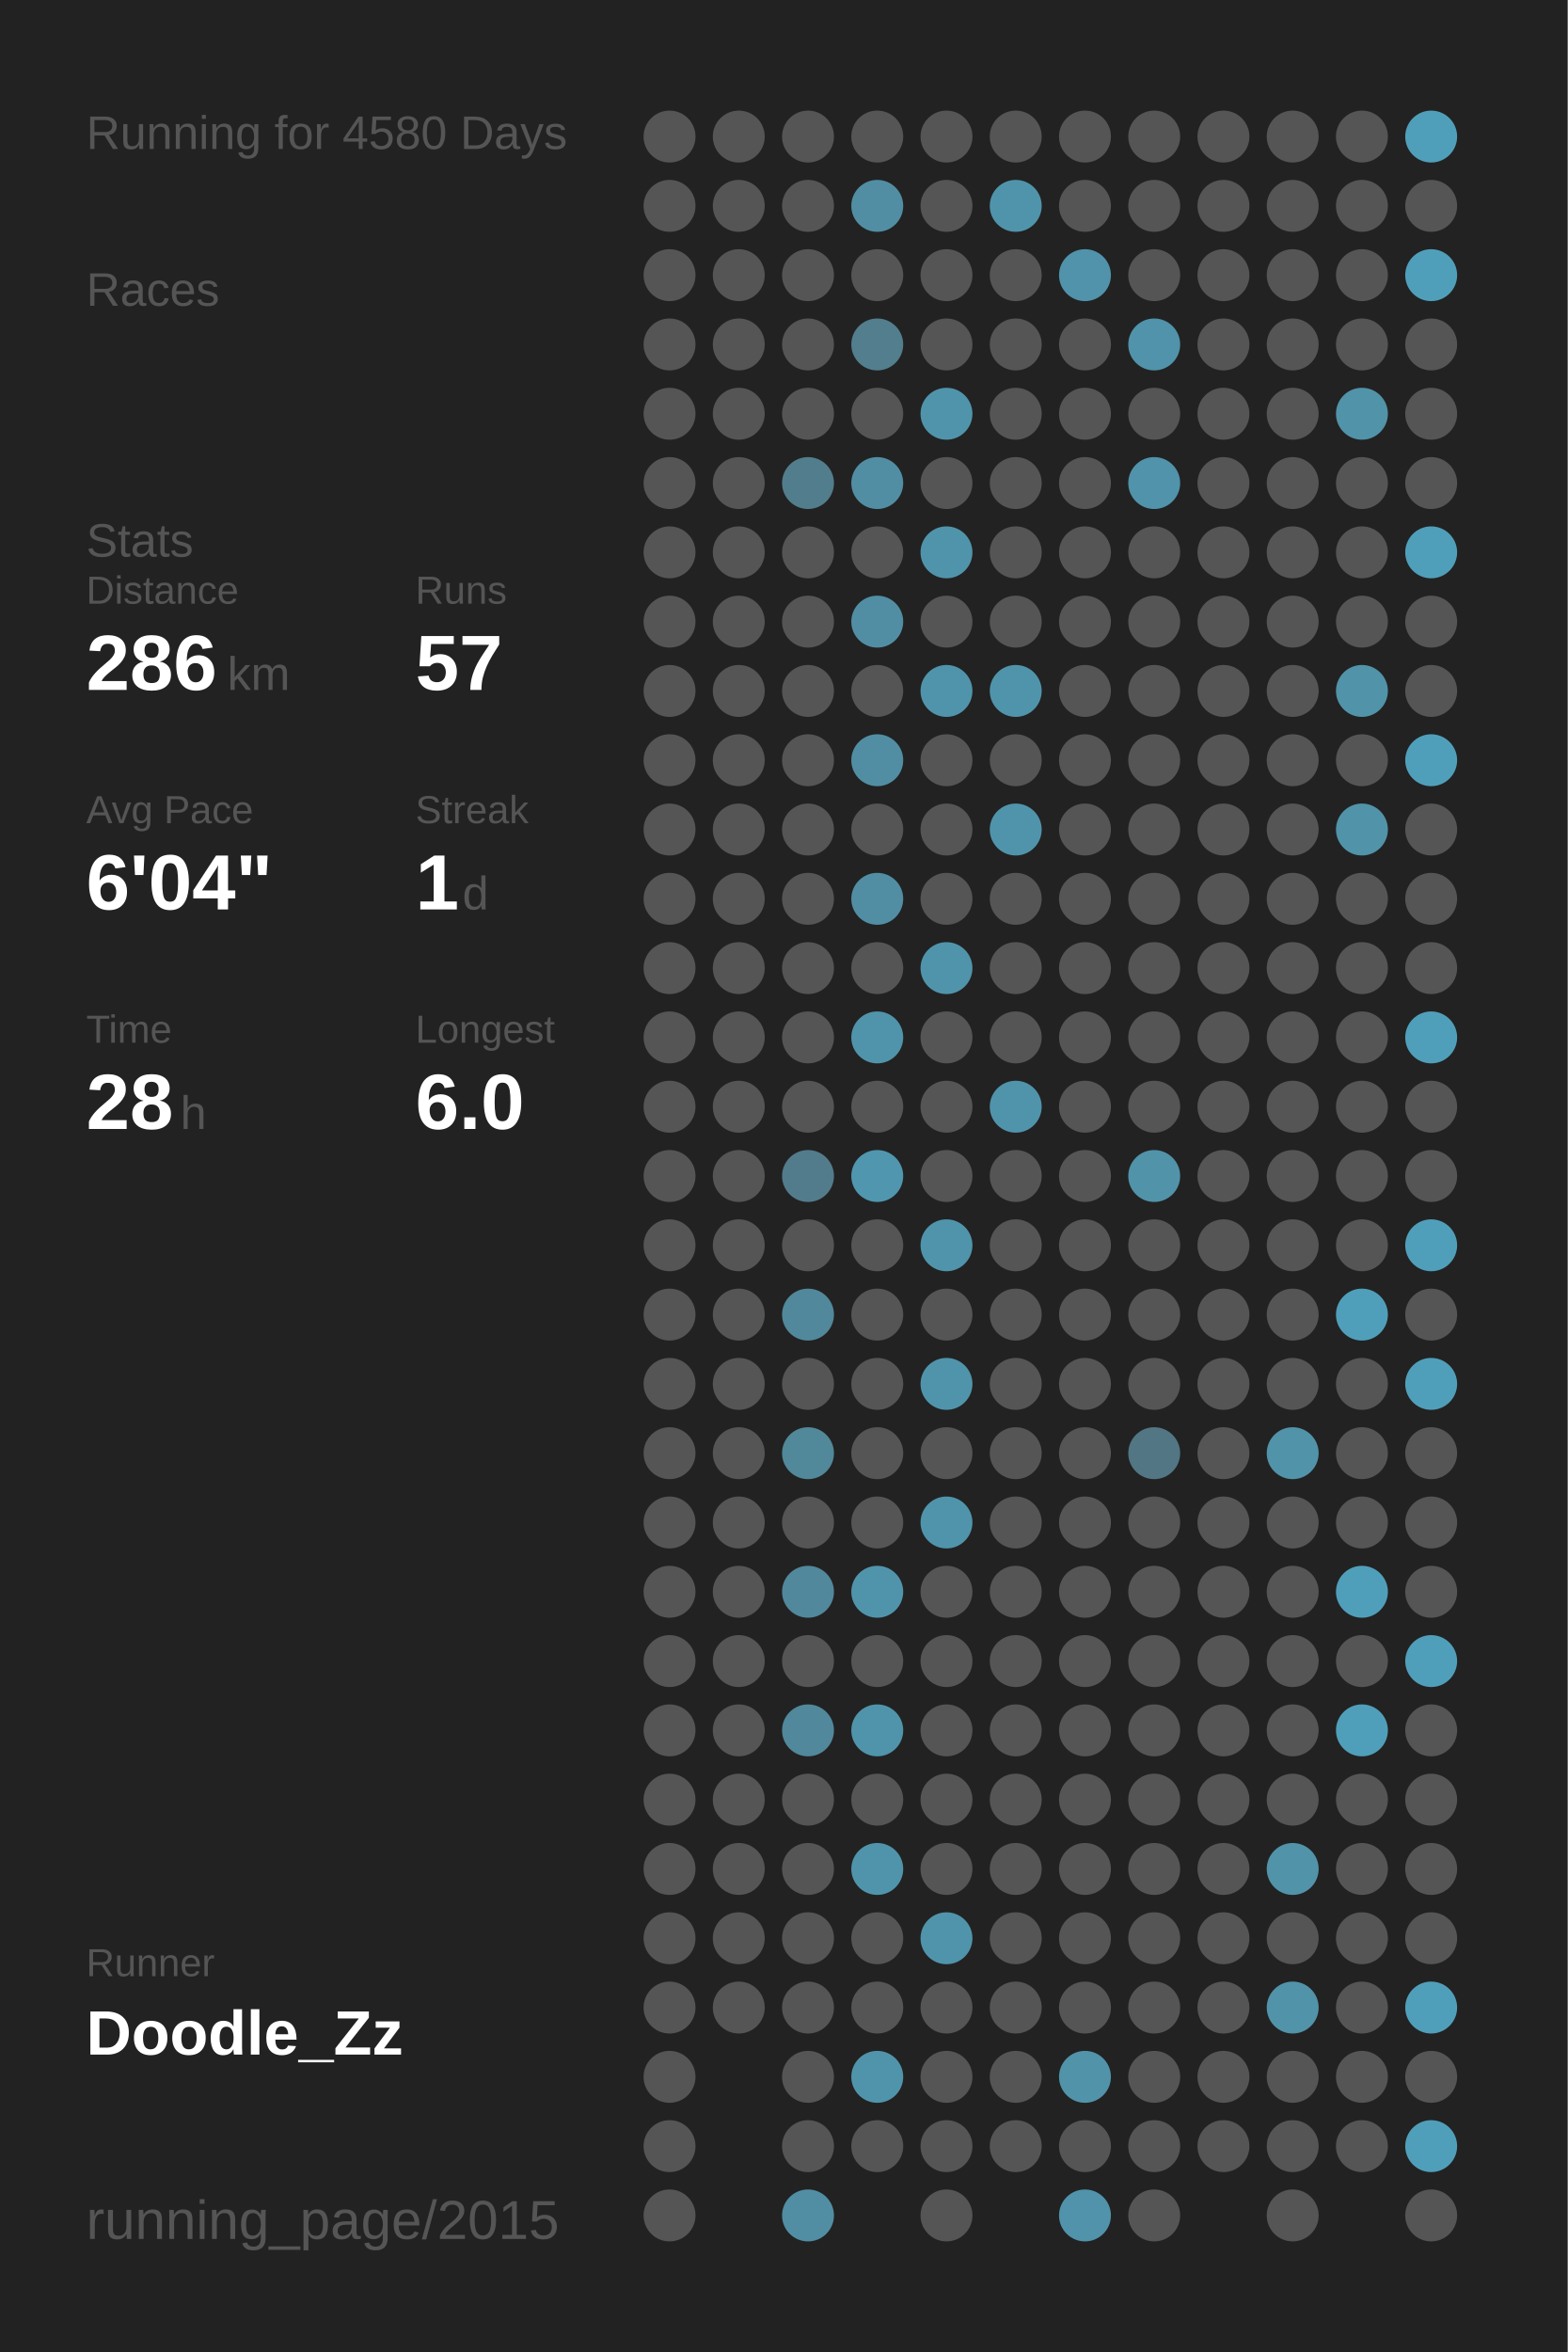
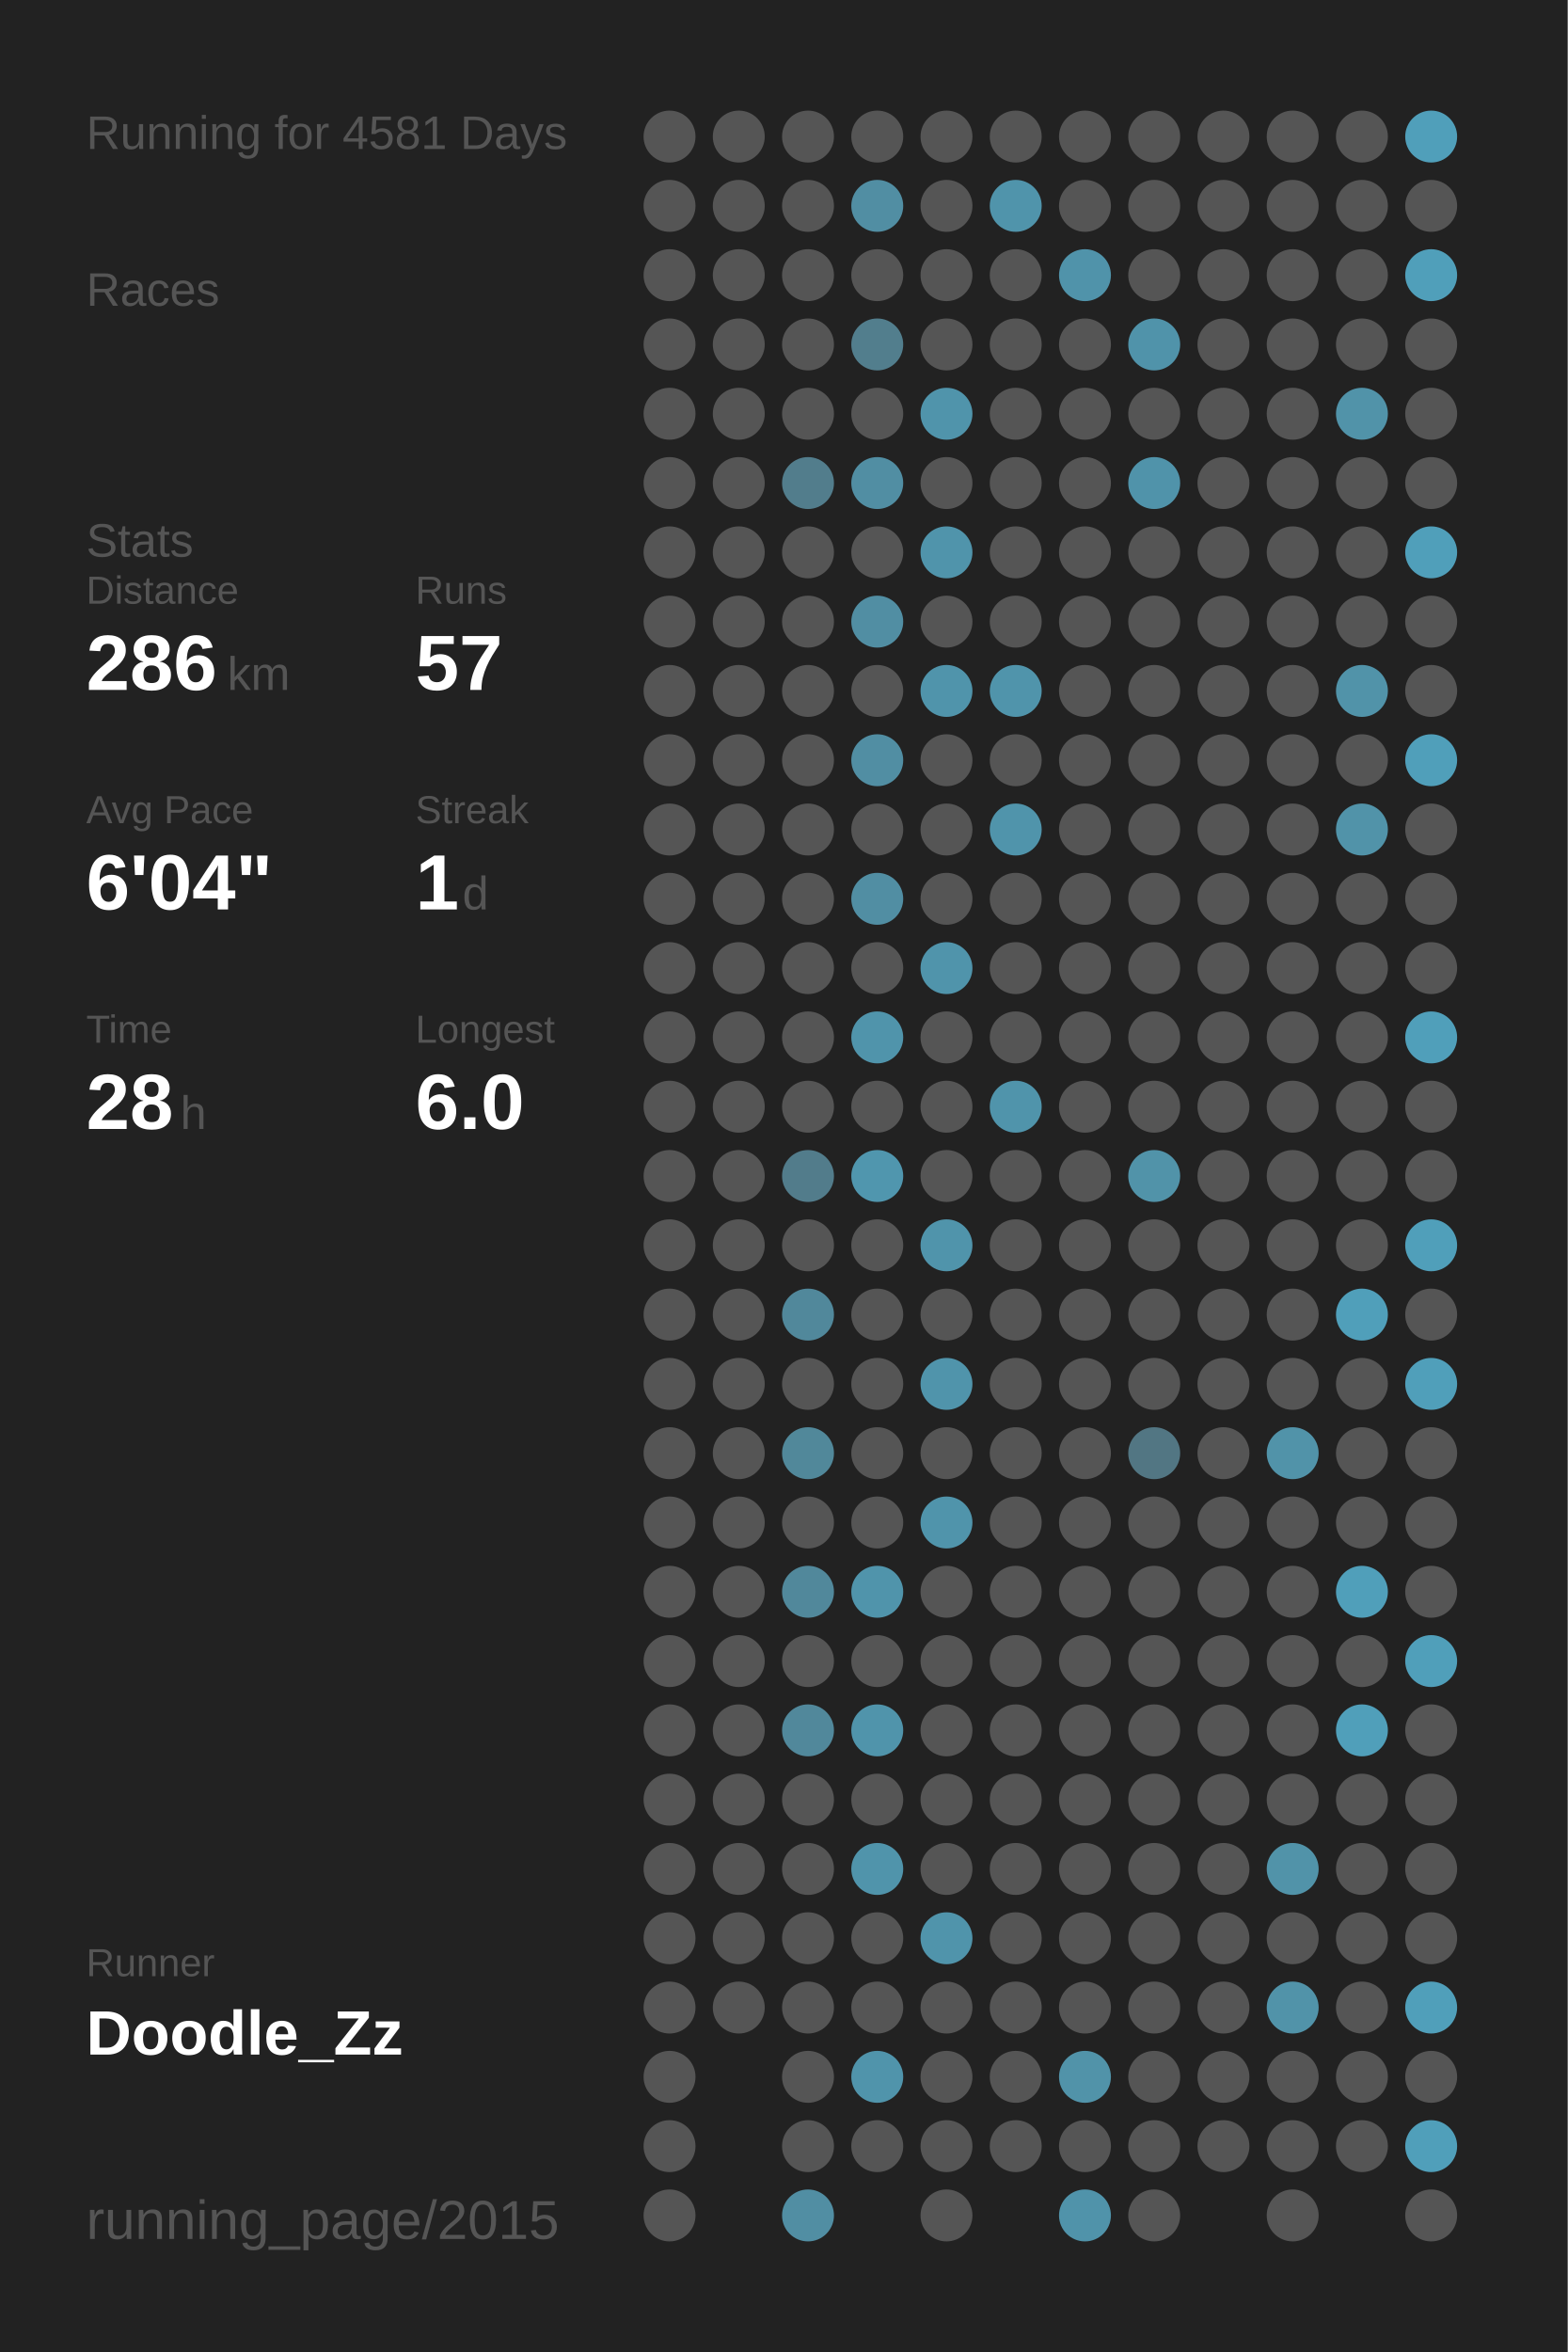
<svg xmlns="http://www.w3.org/2000/svg" baseProfile="full" height="300mm" version="1.1" viewBox="0,0,200,300" width="200mm">
  <defs />
  <rect fill="#222222" height="300" width="200" x="0" y="0" />
-   <text fill="#555555" style="font-size:6px; font-family:Arial;" x="11" y="19">Running for 4580 Days</text>
+   <text fill="#555555" style="font-size:6px; font-family:Arial;" x="11" y="19">Running for 4581 Days</text>
  <text fill="#555555" style="font-size:6px; font-family:Arial;" x="11" y="39">Races</text>
  <text fill="#555555" style="font-size:6px; font-family:Arial;" x="11" y="71">Stats</text>
  <text fill="#555555" style="font-size:5px; font-family:Arial;" x="11" y="77">Distance</text>
  <text fill="#FFFFFF" style="font-size:10px; font-family:Arial; font-weight:bold;" x="11" y="88">286</text>
  <text fill="#555555" style="font-size:6px; font-family:Arial;" x="29" y="88">km</text>
  <text fill="#555555" style="font-size:5px; font-family:Arial;" x="53" y="77">Runs</text>
  <text fill="#FFFFFF" style="font-size:10px; font-family:Arial; font-weight:bold;" x="53" y="88">57</text>
  <text fill="#555555" style="font-size:5px; font-family:Arial;" x="11" y="105">Avg Pace</text>
  <text fill="#FFFFFF" style="font-size:10px; font-family:Arial; font-weight:bold;" x="11" y="116">6'04"</text>
  <text fill="#555555" style="font-size:5px; font-family:Arial;" x="53" y="105">Streak</text>
  <text fill="#FFFFFF" style="font-size:10px; font-family:Arial; font-weight:bold;" x="53" y="116">1</text>
  <text fill="#555555" style="font-size:6px; font-family:Arial;" x="59" y="116">d</text>
  <text fill="#555555" style="font-size:5px; font-family:Arial;" x="11" y="133">Time</text>
  <text fill="#FFFFFF" style="font-size:10px; font-family:Arial; font-weight:bold;" x="11" y="144">28</text>
  <text fill="#555555" style="font-size:6px; font-family:Arial;" x="23" y="144">h</text>
  <text fill="#555555" style="font-size:5px; font-family:Arial;" x="53" y="133">Longest</text>
  <text fill="#FFFFFF" style="font-size:10px; font-family:Arial; font-weight:bold;" x="53" y="144">6.0</text>
  <text fill="#555555" style="font-size:5px; font-family:Arial;" x="11" y="252.065">Runner</text>
  <text fill="#FFFFFF" style="font-size:8px; font-family:Arial; font-weight:bold;" x="11" y="262.065">Doodle_Zz</text>
  <text fill="#555555" style="font-size:7px; font-family:Arial;" x="11" y="285.581">running_page/2015</text>
  <circle cx="85.417" cy="17.419" fill="#555555" r="3.312" />
  <circle cx="85.417" cy="26.258" fill="#555555" r="3.312" />
  <circle cx="85.417" cy="35.097" fill="#555555" r="3.312" />
  <circle cx="85.417" cy="43.935" fill="#555555" r="3.312" />
  <circle cx="85.417" cy="52.774" fill="#555555" r="3.312" />
  <circle cx="85.417" cy="61.613" fill="#555555" r="3.312" />
  <circle cx="85.417" cy="70.452" fill="#555555" r="3.312" />
  <circle cx="85.417" cy="79.29" fill="#555555" r="3.312" />
  <circle cx="85.417" cy="88.129" fill="#555555" r="3.312" />
  <circle cx="85.417" cy="96.968" fill="#555555" r="3.312" />
  <circle cx="85.417" cy="105.806" fill="#555555" r="3.312" />
  <circle cx="85.417" cy="114.645" fill="#555555" r="3.312" />
  <circle cx="85.417" cy="123.484" fill="#555555" r="3.312" />
  <circle cx="85.417" cy="132.323" fill="#555555" r="3.312" />
  <circle cx="85.417" cy="141.161" fill="#555555" r="3.312" />
  <circle cx="85.417" cy="150" fill="#555555" r="3.312" />
  <circle cx="85.417" cy="158.839" fill="#555555" r="3.312" />
  <circle cx="85.417" cy="167.677" fill="#555555" r="3.312" />
  <circle cx="85.417" cy="176.516" fill="#555555" r="3.312" />
  <circle cx="85.417" cy="185.355" fill="#555555" r="3.312" />
  <circle cx="85.417" cy="194.194" fill="#555555" r="3.312" />
  <circle cx="85.417" cy="203.032" fill="#555555" r="3.312" />
  <circle cx="85.417" cy="211.871" fill="#555555" r="3.312" />
  <circle cx="85.417" cy="220.71" fill="#555555" r="3.312" />
  <circle cx="85.417" cy="229.548" fill="#555555" r="3.312" />
  <circle cx="85.417" cy="238.387" fill="#555555" r="3.312" />
  <circle cx="85.417" cy="247.226" fill="#555555" r="3.312" />
  <circle cx="85.417" cy="256.065" fill="#555555" r="3.312" />
  <circle cx="85.417" cy="264.903" fill="#555555" r="3.312" />
  <circle cx="85.417" cy="273.742" fill="#555555" r="3.312" />
  <circle cx="85.417" cy="282.581" fill="#555555" r="3.312" />
  <circle cx="94.25" cy="17.419" fill="#555555" r="3.312" />
  <circle cx="94.25" cy="26.258" fill="#555555" r="3.312" />
  <circle cx="94.25" cy="35.097" fill="#555555" r="3.312" />
  <circle cx="94.25" cy="43.935" fill="#555555" r="3.312" />
  <circle cx="94.25" cy="52.774" fill="#555555" r="3.312" />
  <circle cx="94.25" cy="61.613" fill="#555555" r="3.312" />
  <circle cx="94.25" cy="70.452" fill="#555555" r="3.312" />
  <circle cx="94.25" cy="79.29" fill="#555555" r="3.312" />
  <circle cx="94.25" cy="88.129" fill="#555555" r="3.312" />
  <circle cx="94.25" cy="96.968" fill="#555555" r="3.312" />
  <circle cx="94.25" cy="105.806" fill="#555555" r="3.312" />
  <circle cx="94.25" cy="114.645" fill="#555555" r="3.312" />
  <circle cx="94.25" cy="123.484" fill="#555555" r="3.312" />
  <circle cx="94.25" cy="132.323" fill="#555555" r="3.312" />
  <circle cx="94.25" cy="141.161" fill="#555555" r="3.312" />
  <circle cx="94.25" cy="150" fill="#555555" r="3.312" />
  <circle cx="94.25" cy="158.839" fill="#555555" r="3.312" />
  <circle cx="94.25" cy="167.677" fill="#555555" r="3.312" />
  <circle cx="94.25" cy="176.516" fill="#555555" r="3.312" />
  <circle cx="94.25" cy="185.355" fill="#555555" r="3.312" />
  <circle cx="94.25" cy="194.194" fill="#555555" r="3.312" />
  <circle cx="94.25" cy="203.032" fill="#555555" r="3.312" />
  <circle cx="94.25" cy="211.871" fill="#555555" r="3.312" />
  <circle cx="94.25" cy="220.71" fill="#555555" r="3.312" />
  <circle cx="94.25" cy="229.548" fill="#555555" r="3.312" />
  <circle cx="94.25" cy="238.387" fill="#555555" r="3.312" />
  <circle cx="94.25" cy="247.226" fill="#555555" r="3.312" />
  <circle cx="94.25" cy="256.065" fill="#555555" r="3.312" />
  <circle cx="103.083" cy="17.419" fill="#555555" r="3.312" />
  <circle cx="103.083" cy="26.258" fill="#555555" r="3.312" />
  <circle cx="103.083" cy="35.097" fill="#555555" r="3.312" />
  <circle cx="103.083" cy="43.935" fill="#555555" r="3.312" />
  <circle cx="103.083" cy="52.774" fill="#555555" r="3.312" />
  <circle cx="103.083" cy="61.613" fill="#527d8c" r="3.312" />
  <circle cx="103.083" cy="70.452" fill="#555555" r="3.312" />
  <circle cx="103.083" cy="79.29" fill="#555555" r="3.312" />
  <circle cx="103.083" cy="88.129" fill="#555555" r="3.312" />
  <circle cx="103.083" cy="96.968" fill="#555555" r="3.312" />
  <circle cx="103.083" cy="105.806" fill="#555555" r="3.312" />
  <circle cx="103.083" cy="114.645" fill="#555555" r="3.312" />
  <circle cx="103.083" cy="123.484" fill="#555555" r="3.312" />
  <circle cx="103.083" cy="132.323" fill="#555555" r="3.312" />
  <circle cx="103.083" cy="141.161" fill="#555555" r="3.312" />
  <circle cx="103.083" cy="150" fill="#527c8b" r="3.312" />
  <circle cx="103.083" cy="158.839" fill="#555555" r="3.312" />
  <circle cx="103.083" cy="167.677" fill="#51889b" r="3.312" />
  <circle cx="103.083" cy="176.516" fill="#555555" r="3.312" />
  <circle cx="103.083" cy="185.355" fill="#51889a" r="3.312" />
  <circle cx="103.083" cy="194.194" fill="#555555" r="3.312" />
  <circle cx="103.083" cy="203.032" fill="#51889b" r="3.312" />
  <circle cx="103.083" cy="211.871" fill="#555555" r="3.312" />
  <circle cx="103.083" cy="220.71" fill="#51889b" r="3.312" />
  <circle cx="103.083" cy="229.548" fill="#555555" r="3.312" />
  <circle cx="103.083" cy="238.387" fill="#555555" r="3.312" />
  <circle cx="103.083" cy="247.226" fill="#555555" r="3.312" />
  <circle cx="103.083" cy="256.065" fill="#555555" r="3.312" />
  <circle cx="103.083" cy="264.903" fill="#555555" r="3.312" />
  <circle cx="103.083" cy="273.742" fill="#555555" r="3.312" />
  <circle cx="103.083" cy="282.581" fill="#518ea3" r="3.312" />
  <circle cx="111.917" cy="17.419" fill="#555555" r="3.312" />
  <circle cx="111.917" cy="26.258" fill="#518ea3" r="3.312" />
  <circle cx="111.917" cy="35.097" fill="#555555" r="3.312" />
  <circle cx="111.917" cy="43.935" fill="#527e8d" r="3.312" />
  <circle cx="111.917" cy="52.774" fill="#555555" r="3.312" />
  <circle cx="111.917" cy="61.613" fill="#518ea3" r="3.312" />
  <circle cx="111.917" cy="70.452" fill="#555555" r="3.312" />
  <circle cx="111.917" cy="79.29" fill="#518ea3" r="3.312" />
  <circle cx="111.917" cy="88.129" fill="#555555" r="3.312" />
  <circle cx="111.917" cy="96.968" fill="#518ea3" r="3.312" />
  <circle cx="111.917" cy="105.806" fill="#555555" r="3.312" />
  <circle cx="111.917" cy="114.645" fill="#518ea3" r="3.312" />
  <circle cx="111.917" cy="123.484" fill="#555555" r="3.312" />
  <circle cx="111.917" cy="132.323" fill="#5094ab" r="3.312" />
  <circle cx="111.917" cy="141.161" fill="#555555" r="3.312" />
  <circle cx="111.917" cy="150" fill="#5096ae" r="3.312" />
  <circle cx="111.917" cy="158.839" fill="#555555" r="3.312" />
  <circle cx="111.917" cy="167.677" fill="#555555" r="3.312" />
  <circle cx="111.917" cy="176.516" fill="#555555" r="3.312" />
  <circle cx="111.917" cy="185.355" fill="#555555" r="3.312" />
  <circle cx="111.917" cy="194.194" fill="#555555" r="3.312" />
  <circle cx="111.917" cy="203.032" fill="#5094ab" r="3.312" />
  <circle cx="111.917" cy="211.871" fill="#555555" r="3.312" />
  <circle cx="111.917" cy="220.71" fill="#5094ab" r="3.312" />
  <circle cx="111.917" cy="229.548" fill="#555555" r="3.312" />
  <circle cx="111.917" cy="238.387" fill="#5094ab" r="3.312" />
  <circle cx="111.917" cy="247.226" fill="#555555" r="3.312" />
  <circle cx="111.917" cy="256.065" fill="#555555" r="3.312" />
  <circle cx="111.917" cy="264.903" fill="#5094ab" r="3.312" />
  <circle cx="111.917" cy="273.742" fill="#555555" r="3.312" />
  <circle cx="120.75" cy="17.419" fill="#555555" r="3.312" />
  <circle cx="120.75" cy="26.258" fill="#555555" r="3.312" />
  <circle cx="120.75" cy="35.097" fill="#555555" r="3.312" />
  <circle cx="120.75" cy="43.935" fill="#555555" r="3.312" />
  <circle cx="120.75" cy="52.774" fill="#5094ab" r="3.312" />
  <circle cx="120.75" cy="61.613" fill="#555555" r="3.312" />
  <circle cx="120.75" cy="70.452" fill="#5094ab" r="3.312" />
  <circle cx="120.75" cy="79.29" fill="#555555" r="3.312" />
  <circle cx="120.75" cy="88.129" fill="#5094ab" r="3.312" />
  <circle cx="120.75" cy="96.968" fill="#555555" r="3.312" />
  <circle cx="120.75" cy="105.806" fill="#555555" r="3.312" />
  <circle cx="120.75" cy="114.645" fill="#555555" r="3.312" />
  <circle cx="120.75" cy="123.484" fill="#5094ab" r="3.312" />
  <circle cx="120.75" cy="132.323" fill="#555555" r="3.312" />
  <circle cx="120.75" cy="141.161" fill="#555555" r="3.312" />
  <circle cx="120.75" cy="150" fill="#555555" r="3.312" />
  <circle cx="120.75" cy="158.839" fill="#5094ab" r="3.312" />
  <circle cx="120.75" cy="167.677" fill="#555555" r="3.312" />
  <circle cx="120.75" cy="176.516" fill="#5094ab" r="3.312" />
  <circle cx="120.75" cy="185.355" fill="#555555" r="3.312" />
  <circle cx="120.75" cy="194.194" fill="#5094ab" r="3.312" />
  <circle cx="120.75" cy="203.032" fill="#555555" r="3.312" />
  <circle cx="120.75" cy="211.871" fill="#555555" r="3.312" />
  <circle cx="120.75" cy="220.71" fill="#555555" r="3.312" />
  <circle cx="120.75" cy="229.548" fill="#555555" r="3.312" />
  <circle cx="120.75" cy="238.387" fill="#555555" r="3.312" />
  <circle cx="120.75" cy="247.226" fill="#5094ab" r="3.312" />
  <circle cx="120.75" cy="256.065" fill="#555555" r="3.312" />
  <circle cx="120.75" cy="264.903" fill="#555555" r="3.312" />
  <circle cx="120.75" cy="273.742" fill="#555555" r="3.312" />
  <circle cx="120.75" cy="282.581" fill="#555555" r="3.312" />
  <circle cx="129.583" cy="17.419" fill="#555555" r="3.312" />
  <circle cx="129.583" cy="26.258" fill="#5094ab" r="3.312" />
  <circle cx="129.583" cy="35.097" fill="#555555" r="3.312" />
  <circle cx="129.583" cy="43.935" fill="#555555" r="3.312" />
  <circle cx="129.583" cy="52.774" fill="#555555" r="3.312" />
  <circle cx="129.583" cy="61.613" fill="#555555" r="3.312" />
  <circle cx="129.583" cy="70.452" fill="#555555" r="3.312" />
  <circle cx="129.583" cy="79.29" fill="#555555" r="3.312" />
  <circle cx="129.583" cy="88.129" fill="#5094ab" r="3.312" />
  <circle cx="129.583" cy="96.968" fill="#555555" r="3.312" />
  <circle cx="129.583" cy="105.806" fill="#5094ab" r="3.312" />
  <circle cx="129.583" cy="114.645" fill="#555555" r="3.312" />
  <circle cx="129.583" cy="123.484" fill="#555555" r="3.312" />
  <circle cx="129.583" cy="132.323" fill="#555555" r="3.312" />
  <circle cx="129.583" cy="141.161" fill="#5094ab" r="3.312" />
  <circle cx="129.583" cy="150" fill="#555555" r="3.312" />
  <circle cx="129.583" cy="158.839" fill="#555555" r="3.312" />
  <circle cx="129.583" cy="167.677" fill="#555555" r="3.312" />
  <circle cx="129.583" cy="176.516" fill="#555555" r="3.312" />
  <circle cx="129.583" cy="185.355" fill="#555555" r="3.312" />
  <circle cx="129.583" cy="194.194" fill="#555555" r="3.312" />
  <circle cx="129.583" cy="203.032" fill="#555555" r="3.312" />
  <circle cx="129.583" cy="211.871" fill="#555555" r="3.312" />
  <circle cx="129.583" cy="220.71" fill="#555555" r="3.312" />
  <circle cx="129.583" cy="229.548" fill="#555555" r="3.312" />
  <circle cx="129.583" cy="238.387" fill="#555555" r="3.312" />
  <circle cx="129.583" cy="247.226" fill="#555555" r="3.312" />
  <circle cx="129.583" cy="256.065" fill="#555555" r="3.312" />
  <circle cx="129.583" cy="264.903" fill="#555555" r="3.312" />
  <circle cx="129.583" cy="273.742" fill="#555555" r="3.312" />
  <circle cx="138.417" cy="17.419" fill="#555555" r="3.312" />
  <circle cx="138.417" cy="26.258" fill="#555555" r="3.312" />
  <circle cx="138.417" cy="35.097" fill="#5093aa" r="3.312" />
  <circle cx="138.417" cy="43.935" fill="#555555" r="3.312" />
  <circle cx="138.417" cy="52.774" fill="#555555" r="3.312" />
  <circle cx="138.417" cy="61.613" fill="#555555" r="3.312" />
  <circle cx="138.417" cy="70.452" fill="#555555" r="3.312" />
  <circle cx="138.417" cy="79.29" fill="#555555" r="3.312" />
  <circle cx="138.417" cy="88.129" fill="#555555" r="3.312" />
  <circle cx="138.417" cy="96.968" fill="#555555" r="3.312" />
  <circle cx="138.417" cy="105.806" fill="#555555" r="3.312" />
  <circle cx="138.417" cy="114.645" fill="#555555" r="3.312" />
  <circle cx="138.417" cy="123.484" fill="#555555" r="3.312" />
  <circle cx="138.417" cy="132.323" fill="#555555" r="3.312" />
  <circle cx="138.417" cy="141.161" fill="#555555" r="3.312" />
  <circle cx="138.417" cy="150" fill="#555555" r="3.312" />
  <circle cx="138.417" cy="158.839" fill="#555555" r="3.312" />
  <circle cx="138.417" cy="167.677" fill="#555555" r="3.312" />
  <circle cx="138.417" cy="176.516" fill="#555555" r="3.312" />
  <circle cx="138.417" cy="185.355" fill="#555555" r="3.312" />
  <circle cx="138.417" cy="194.194" fill="#555555" r="3.312" />
  <circle cx="138.417" cy="203.032" fill="#555555" r="3.312" />
  <circle cx="138.417" cy="211.871" fill="#555555" r="3.312" />
  <circle cx="138.417" cy="220.71" fill="#555555" r="3.312" />
  <circle cx="138.417" cy="229.548" fill="#555555" r="3.312" />
  <circle cx="138.417" cy="238.387" fill="#555555" r="3.312" />
  <circle cx="138.417" cy="247.226" fill="#555555" r="3.312" />
  <circle cx="138.417" cy="256.065" fill="#555555" r="3.312" />
  <circle cx="138.417" cy="264.903" fill="#5193a9" r="3.312" />
  <circle cx="138.417" cy="273.742" fill="#555555" r="3.312" />
  <circle cx="138.417" cy="282.581" fill="#5093aa" r="3.312" />
  <circle cx="147.25" cy="17.419" fill="#555555" r="3.312" />
  <circle cx="147.25" cy="26.258" fill="#555555" r="3.312" />
  <circle cx="147.25" cy="35.097" fill="#555555" r="3.312" />
  <circle cx="147.25" cy="43.935" fill="#5093aa" r="3.312" />
  <circle cx="147.25" cy="52.774" fill="#555555" r="3.312" />
  <circle cx="147.25" cy="61.613" fill="#5093aa" r="3.312" />
  <circle cx="147.25" cy="70.452" fill="#555555" r="3.312" />
  <circle cx="147.25" cy="79.29" fill="#555555" r="3.312" />
  <circle cx="147.25" cy="88.129" fill="#555555" r="3.312" />
  <circle cx="147.25" cy="96.968" fill="#555555" r="3.312" />
  <circle cx="147.25" cy="105.806" fill="#555555" r="3.312" />
  <circle cx="147.25" cy="114.645" fill="#555555" r="3.312" />
  <circle cx="147.25" cy="123.484" fill="#555555" r="3.312" />
  <circle cx="147.25" cy="132.323" fill="#555555" r="3.312" />
  <circle cx="147.25" cy="141.161" fill="#555555" r="3.312" />
  <circle cx="147.25" cy="150" fill="#5193a9" r="3.312" />
  <circle cx="147.25" cy="158.839" fill="#555555" r="3.312" />
  <circle cx="147.25" cy="167.677" fill="#555555" r="3.312" />
  <circle cx="147.25" cy="176.516" fill="#555555" r="3.312" />
  <circle cx="147.25" cy="185.355" fill="#527683" r="3.312" />
  <circle cx="147.25" cy="194.194" fill="#555555" r="3.312" />
  <circle cx="147.25" cy="203.032" fill="#555555" r="3.312" />
  <circle cx="147.25" cy="211.871" fill="#555555" r="3.312" />
  <circle cx="147.25" cy="220.71" fill="#555555" r="3.312" />
  <circle cx="147.25" cy="229.548" fill="#555555" r="3.312" />
  <circle cx="147.25" cy="238.387" fill="#555555" r="3.312" />
  <circle cx="147.25" cy="247.226" fill="#555555" r="3.312" />
  <circle cx="147.25" cy="256.065" fill="#555555" r="3.312" />
  <circle cx="147.25" cy="264.903" fill="#555555" r="3.312" />
  <circle cx="147.25" cy="273.742" fill="#555555" r="3.312" />
  <circle cx="147.25" cy="282.581" fill="#555555" r="3.312" />
  <circle cx="156.083" cy="17.419" fill="#555555" r="3.312" />
  <circle cx="156.083" cy="26.258" fill="#555555" r="3.312" />
  <circle cx="156.083" cy="35.097" fill="#555555" r="3.312" />
  <circle cx="156.083" cy="43.935" fill="#555555" r="3.312" />
  <circle cx="156.083" cy="52.774" fill="#555555" r="3.312" />
  <circle cx="156.083" cy="61.613" fill="#555555" r="3.312" />
  <circle cx="156.083" cy="70.452" fill="#555555" r="3.312" />
  <circle cx="156.083" cy="79.29" fill="#555555" r="3.312" />
  <circle cx="156.083" cy="88.129" fill="#555555" r="3.312" />
  <circle cx="156.083" cy="96.968" fill="#555555" r="3.312" />
  <circle cx="156.083" cy="105.806" fill="#555555" r="3.312" />
  <circle cx="156.083" cy="114.645" fill="#555555" r="3.312" />
  <circle cx="156.083" cy="123.484" fill="#555555" r="3.312" />
  <circle cx="156.083" cy="132.323" fill="#555555" r="3.312" />
  <circle cx="156.083" cy="141.161" fill="#555555" r="3.312" />
  <circle cx="156.083" cy="150" fill="#555555" r="3.312" />
  <circle cx="156.083" cy="158.839" fill="#555555" r="3.312" />
  <circle cx="156.083" cy="167.677" fill="#555555" r="3.312" />
  <circle cx="156.083" cy="176.516" fill="#555555" r="3.312" />
  <circle cx="156.083" cy="185.355" fill="#555555" r="3.312" />
  <circle cx="156.083" cy="194.194" fill="#555555" r="3.312" />
  <circle cx="156.083" cy="203.032" fill="#555555" r="3.312" />
  <circle cx="156.083" cy="211.871" fill="#555555" r="3.312" />
  <circle cx="156.083" cy="220.71" fill="#555555" r="3.312" />
  <circle cx="156.083" cy="229.548" fill="#555555" r="3.312" />
  <circle cx="156.083" cy="238.387" fill="#555555" r="3.312" />
  <circle cx="156.083" cy="247.226" fill="#555555" r="3.312" />
  <circle cx="156.083" cy="256.065" fill="#555555" r="3.312" />
  <circle cx="156.083" cy="264.903" fill="#555555" r="3.312" />
  <circle cx="156.083" cy="273.742" fill="#555555" r="3.312" />
  <circle cx="164.917" cy="17.419" fill="#555555" r="3.312" />
  <circle cx="164.917" cy="26.258" fill="#555555" r="3.312" />
  <circle cx="164.917" cy="35.097" fill="#555555" r="3.312" />
  <circle cx="164.917" cy="43.935" fill="#555555" r="3.312" />
  <circle cx="164.917" cy="52.774" fill="#555555" r="3.312" />
  <circle cx="164.917" cy="61.613" fill="#555555" r="3.312" />
  <circle cx="164.917" cy="70.452" fill="#555555" r="3.312" />
  <circle cx="164.917" cy="79.29" fill="#555555" r="3.312" />
  <circle cx="164.917" cy="88.129" fill="#555555" r="3.312" />
  <circle cx="164.917" cy="96.968" fill="#555555" r="3.312" />
  <circle cx="164.917" cy="105.806" fill="#555555" r="3.312" />
  <circle cx="164.917" cy="114.645" fill="#555555" r="3.312" />
  <circle cx="164.917" cy="123.484" fill="#555555" r="3.312" />
  <circle cx="164.917" cy="132.323" fill="#555555" r="3.312" />
  <circle cx="164.917" cy="141.161" fill="#555555" r="3.312" />
  <circle cx="164.917" cy="150" fill="#555555" r="3.312" />
  <circle cx="164.917" cy="158.839" fill="#555555" r="3.312" />
  <circle cx="164.917" cy="167.677" fill="#555555" r="3.312" />
  <circle cx="164.917" cy="176.516" fill="#555555" r="3.312" />
  <circle cx="164.917" cy="185.355" fill="#5193a9" r="3.312" />
  <circle cx="164.917" cy="194.194" fill="#555555" r="3.312" />
  <circle cx="164.917" cy="203.032" fill="#555555" r="3.312" />
  <circle cx="164.917" cy="211.871" fill="#555555" r="3.312" />
  <circle cx="164.917" cy="220.71" fill="#555555" r="3.312" />
  <circle cx="164.917" cy="229.548" fill="#555555" r="3.312" />
  <circle cx="164.917" cy="238.387" fill="#5193a9" r="3.312" />
  <circle cx="164.917" cy="247.226" fill="#555555" r="3.312" />
  <circle cx="164.917" cy="256.065" fill="#5193a9" r="3.312" />
  <circle cx="164.917" cy="264.903" fill="#555555" r="3.312" />
  <circle cx="164.917" cy="273.742" fill="#555555" r="3.312" />
  <circle cx="164.917" cy="282.581" fill="#555555" r="3.312" />
  <circle cx="173.75" cy="17.419" fill="#555555" r="3.312" />
  <circle cx="173.75" cy="26.258" fill="#555555" r="3.312" />
  <circle cx="173.75" cy="35.097" fill="#555555" r="3.312" />
  <circle cx="173.75" cy="43.935" fill="#555555" r="3.312" />
  <circle cx="173.75" cy="52.774" fill="#5193a9" r="3.312" />
  <circle cx="173.75" cy="61.613" fill="#555555" r="3.312" />
  <circle cx="173.75" cy="70.452" fill="#555555" r="3.312" />
  <circle cx="173.75" cy="79.29" fill="#555555" r="3.312" />
  <circle cx="173.75" cy="88.129" fill="#5193a9" r="3.312" />
  <circle cx="173.75" cy="96.968" fill="#555555" r="3.312" />
  <circle cx="173.75" cy="105.806" fill="#5193a9" r="3.312" />
  <circle cx="173.75" cy="114.645" fill="#555555" r="3.312" />
  <circle cx="173.75" cy="123.484" fill="#555555" r="3.312" />
  <circle cx="173.75" cy="132.323" fill="#555555" r="3.312" />
  <circle cx="173.75" cy="141.161" fill="#555555" r="3.312" />
  <circle cx="173.75" cy="150" fill="#555555" r="3.312" />
  <circle cx="173.75" cy="158.839" fill="#555555" r="3.312" />
  <circle cx="173.75" cy="167.677" fill="#509fba" r="3.312" />
  <circle cx="173.75" cy="176.516" fill="#555555" r="3.312" />
  <circle cx="173.75" cy="185.355" fill="#555555" r="3.312" />
  <circle cx="173.75" cy="194.194" fill="#555555" r="3.312" />
  <circle cx="173.75" cy="203.032" fill="#509fba" r="3.312" />
  <circle cx="173.75" cy="211.871" fill="#555555" r="3.312" />
  <circle cx="173.75" cy="220.71" fill="#509fba" r="3.312" />
  <circle cx="173.75" cy="229.548" fill="#555555" r="3.312" />
  <circle cx="173.75" cy="238.387" fill="#555555" r="3.312" />
  <circle cx="173.75" cy="247.226" fill="#555555" r="3.312" />
  <circle cx="173.75" cy="256.065" fill="#555555" r="3.312" />
  <circle cx="173.75" cy="264.903" fill="#555555" r="3.312" />
  <circle cx="173.75" cy="273.742" fill="#555555" r="3.312" />
  <circle cx="182.583" cy="17.419" fill="#509fba" r="3.312" />
  <circle cx="182.583" cy="26.258" fill="#555555" r="3.312" />
  <circle cx="182.583" cy="35.097" fill="#509fba" r="3.312" />
  <circle cx="182.583" cy="43.935" fill="#555555" r="3.312" />
  <circle cx="182.583" cy="52.774" fill="#555555" r="3.312" />
  <circle cx="182.583" cy="61.613" fill="#555555" r="3.312" />
  <circle cx="182.583" cy="70.452" fill="#509fba" r="3.312" />
  <circle cx="182.583" cy="79.29" fill="#555555" r="3.312" />
  <circle cx="182.583" cy="88.129" fill="#555555" r="3.312" />
  <circle cx="182.583" cy="96.968" fill="#509fba" r="3.312" />
  <circle cx="182.583" cy="105.806" fill="#555555" r="3.312" />
  <circle cx="182.583" cy="114.645" fill="#555555" r="3.312" />
  <circle cx="182.583" cy="123.484" fill="#555555" r="3.312" />
  <circle cx="182.583" cy="132.323" fill="#509fba" r="3.312" />
  <circle cx="182.583" cy="141.161" fill="#555555" r="3.312" />
  <circle cx="182.583" cy="150" fill="#555555" r="3.312" />
  <circle cx="182.583" cy="158.839" fill="#509fba" r="3.312" />
  <circle cx="182.583" cy="167.677" fill="#555555" r="3.312" />
  <circle cx="182.583" cy="176.516" fill="#509fba" r="3.312" />
  <circle cx="182.583" cy="185.355" fill="#555555" r="3.312" />
  <circle cx="182.583" cy="194.194" fill="#555555" r="3.312" />
  <circle cx="182.583" cy="203.032" fill="#555555" r="3.312" />
  <circle cx="182.583" cy="211.871" fill="#509fba" r="3.312" />
  <circle cx="182.583" cy="220.71" fill="#555555" r="3.312" />
  <circle cx="182.583" cy="229.548" fill="#555555" r="3.312" />
  <circle cx="182.583" cy="238.387" fill="#555555" r="3.312" />
  <circle cx="182.583" cy="247.226" fill="#555555" r="3.312" />
  <circle cx="182.583" cy="256.065" fill="#509fba" r="3.312" />
  <circle cx="182.583" cy="264.903" fill="#555555" r="3.312" />
  <circle cx="182.583" cy="273.742" fill="#509fba" r="3.312" />
  <circle cx="182.583" cy="282.581" fill="#555555" r="3.312" />
</svg>
